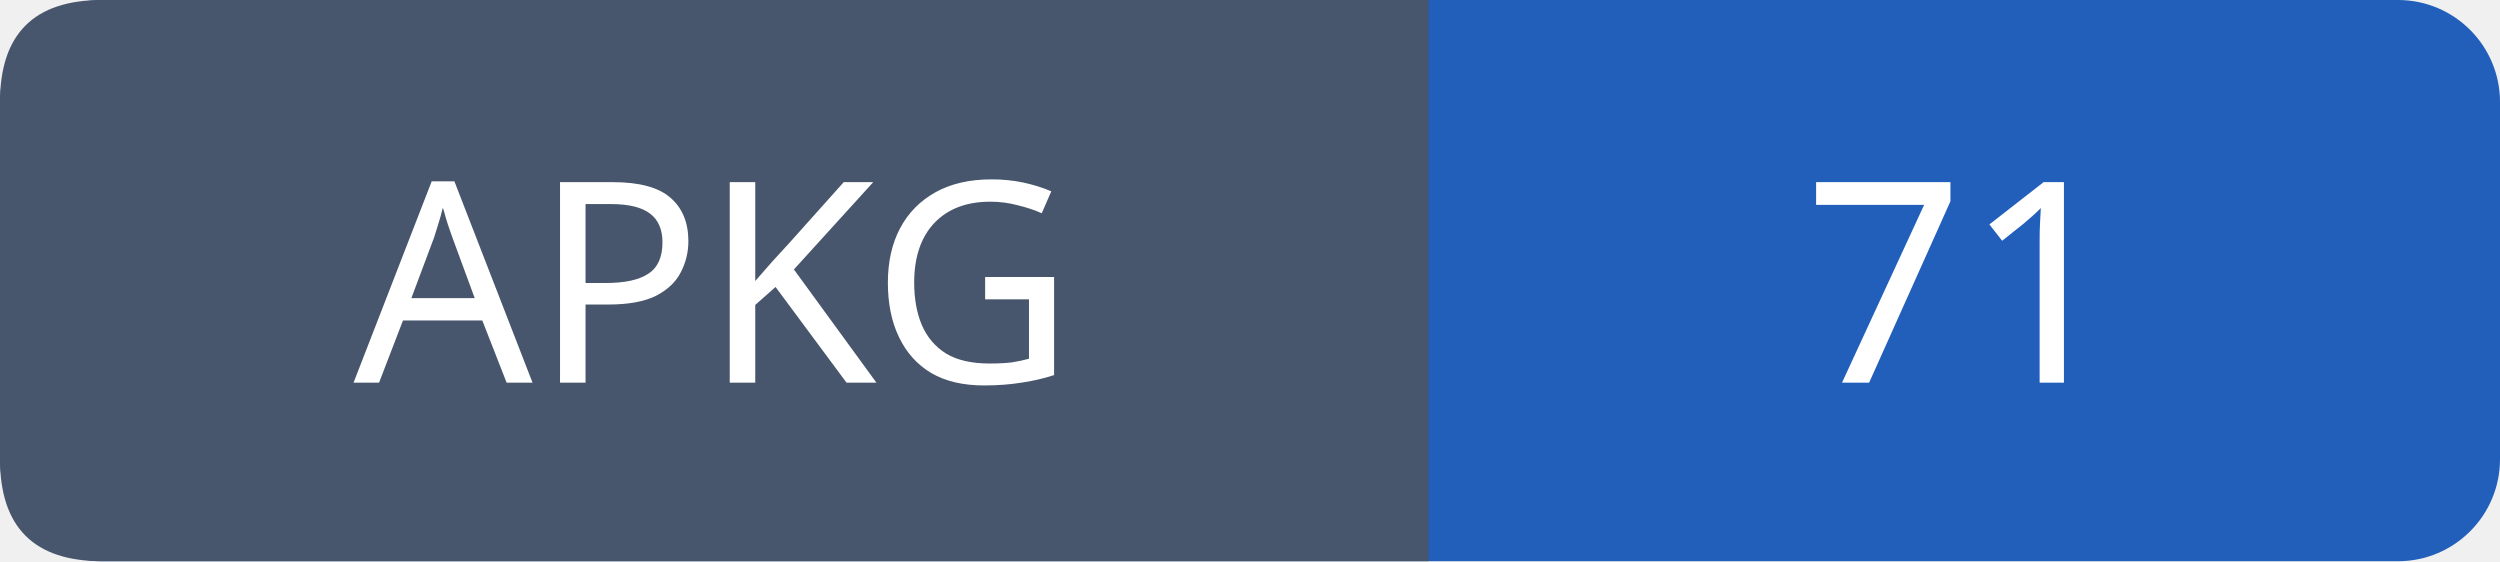
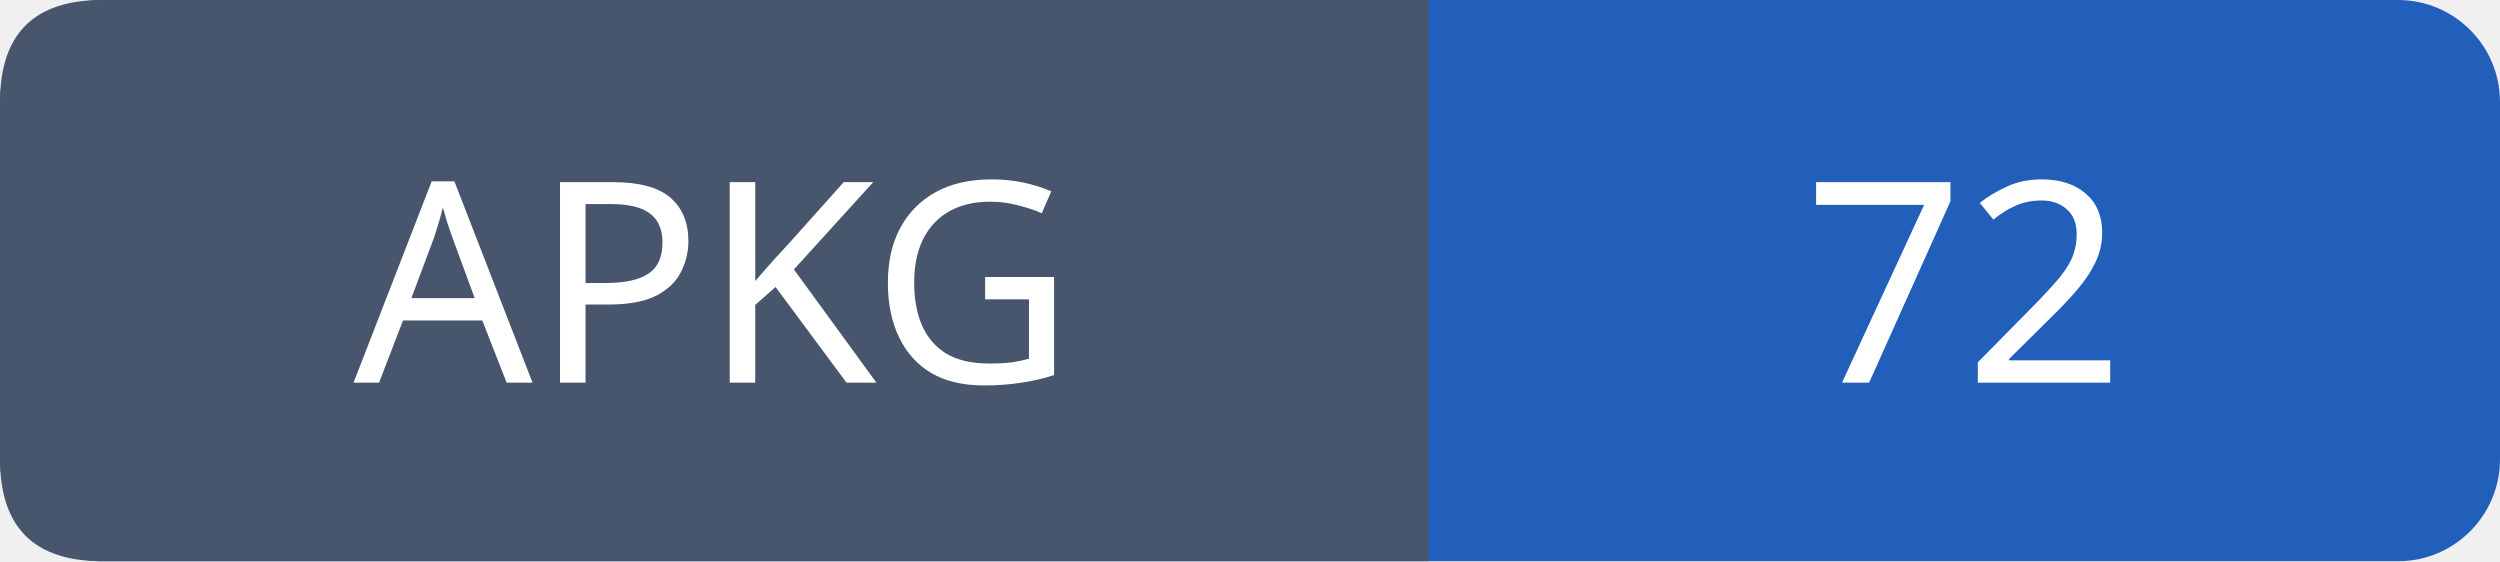
- <svg xmlns="http://www.w3.org/2000/svg" width="98" height="22" role="img" aria-label="APKG: 71">
+ <svg xmlns="http://www.w3.org/2000/svg" width="98" height="22" role="img" aria-label="APKG: 72">
  <rect width="98" height="22" rx="4" fill="#215fbb" />
  <path fill="#47566c" d="M4 0h52v22H4q-4 0-4-4V4q0-4 4-4" />
  <g font-family="Verdana,sans-serif" font-size="11" fill="white" text-anchor="middle">
    <text x="28.0" y="15">APKG</text>
-     <text x="77.0" y="15">71</text>
+     <text x="77.0" y="15">72</text>
  </g>
</svg>
